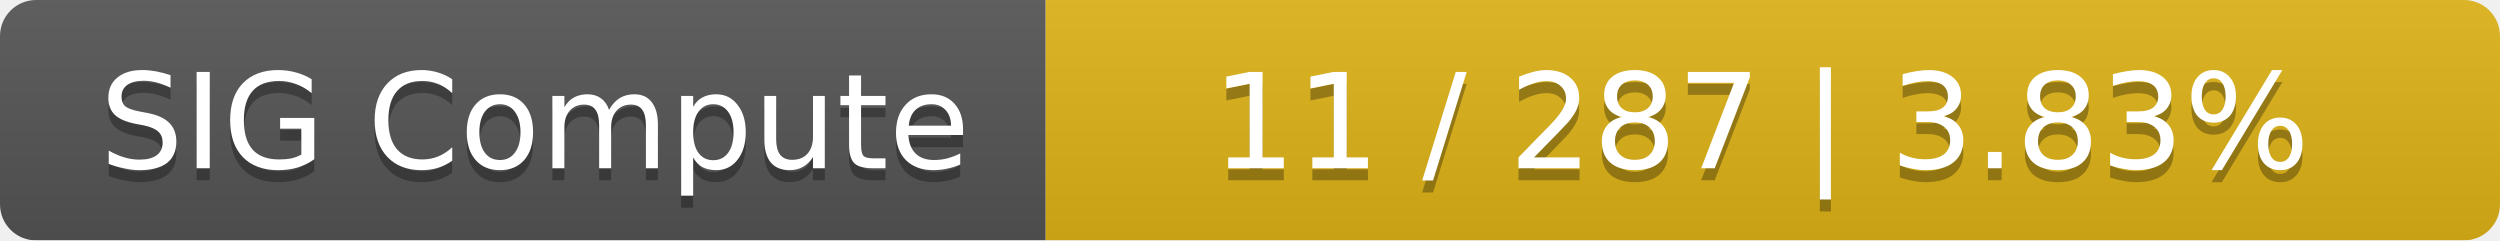
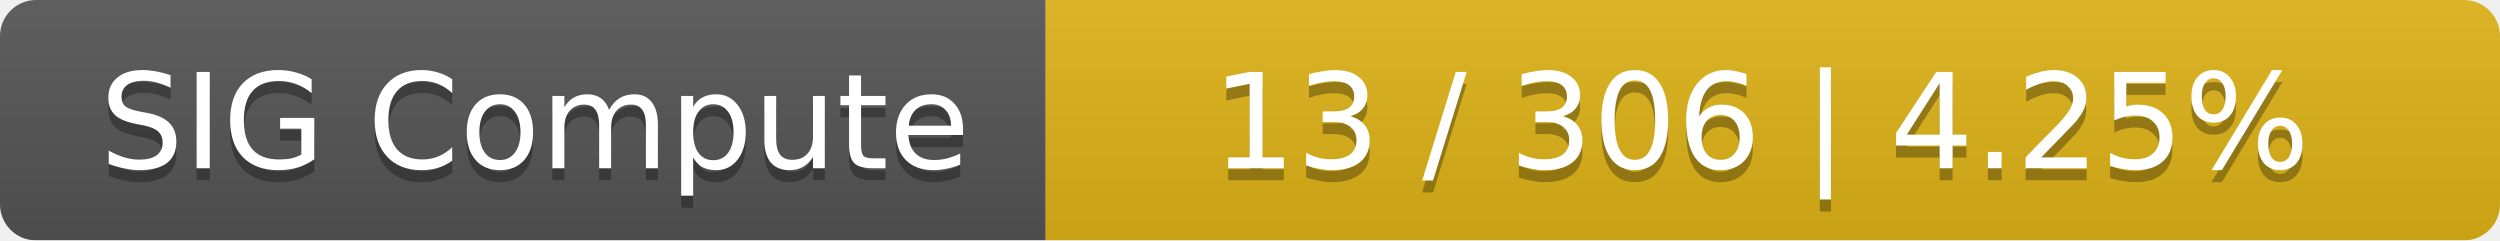
<svg xmlns="http://www.w3.org/2000/svg" width="208" height="20">
  <linearGradient id="smooth" x2="0" y2="100%">
    <stop offset="0" stop-color="#bbb" stop-opacity=".1" />
    <stop offset="1" stop-opacity=".1" />
  </linearGradient>
  <mask id="round">
    <rect width="208" height="20" rx="3" fill="#fff" />
  </mask>
  <g mask="url(#round)">
    <rect width="87" height="20" fill="#555" />
    <rect x="87" width="121" height="20" fill="#dfb317" />
    <rect width="208" height="20" fill="url(#smooth)" />
  </g>
  <g fill="#fff" text-anchor="middle" font-family="DejaVu Sans,Verdana,Geneva,sans-serif" font-size="11">
    <text x="44.5" y="15" fill="#010101" fill-opacity=".3">SIG Compute</text>
    <text x="44.5" y="14">SIG Compute</text>
-     <text x="146.5" y="15" fill="#010101" fill-opacity=".3">11 / 287    |    3.83%</text>
-     <text x="146.5" y="14">11 / 287    |    3.83%</text>
+     <text x="146.5" y="15" fill="#010101" fill-opacity=".3">13 / 306    |    4.25%</text>
+     <text x="146.5" y="14">13 / 306    |    4.25%</text>
  </g>
</svg>
